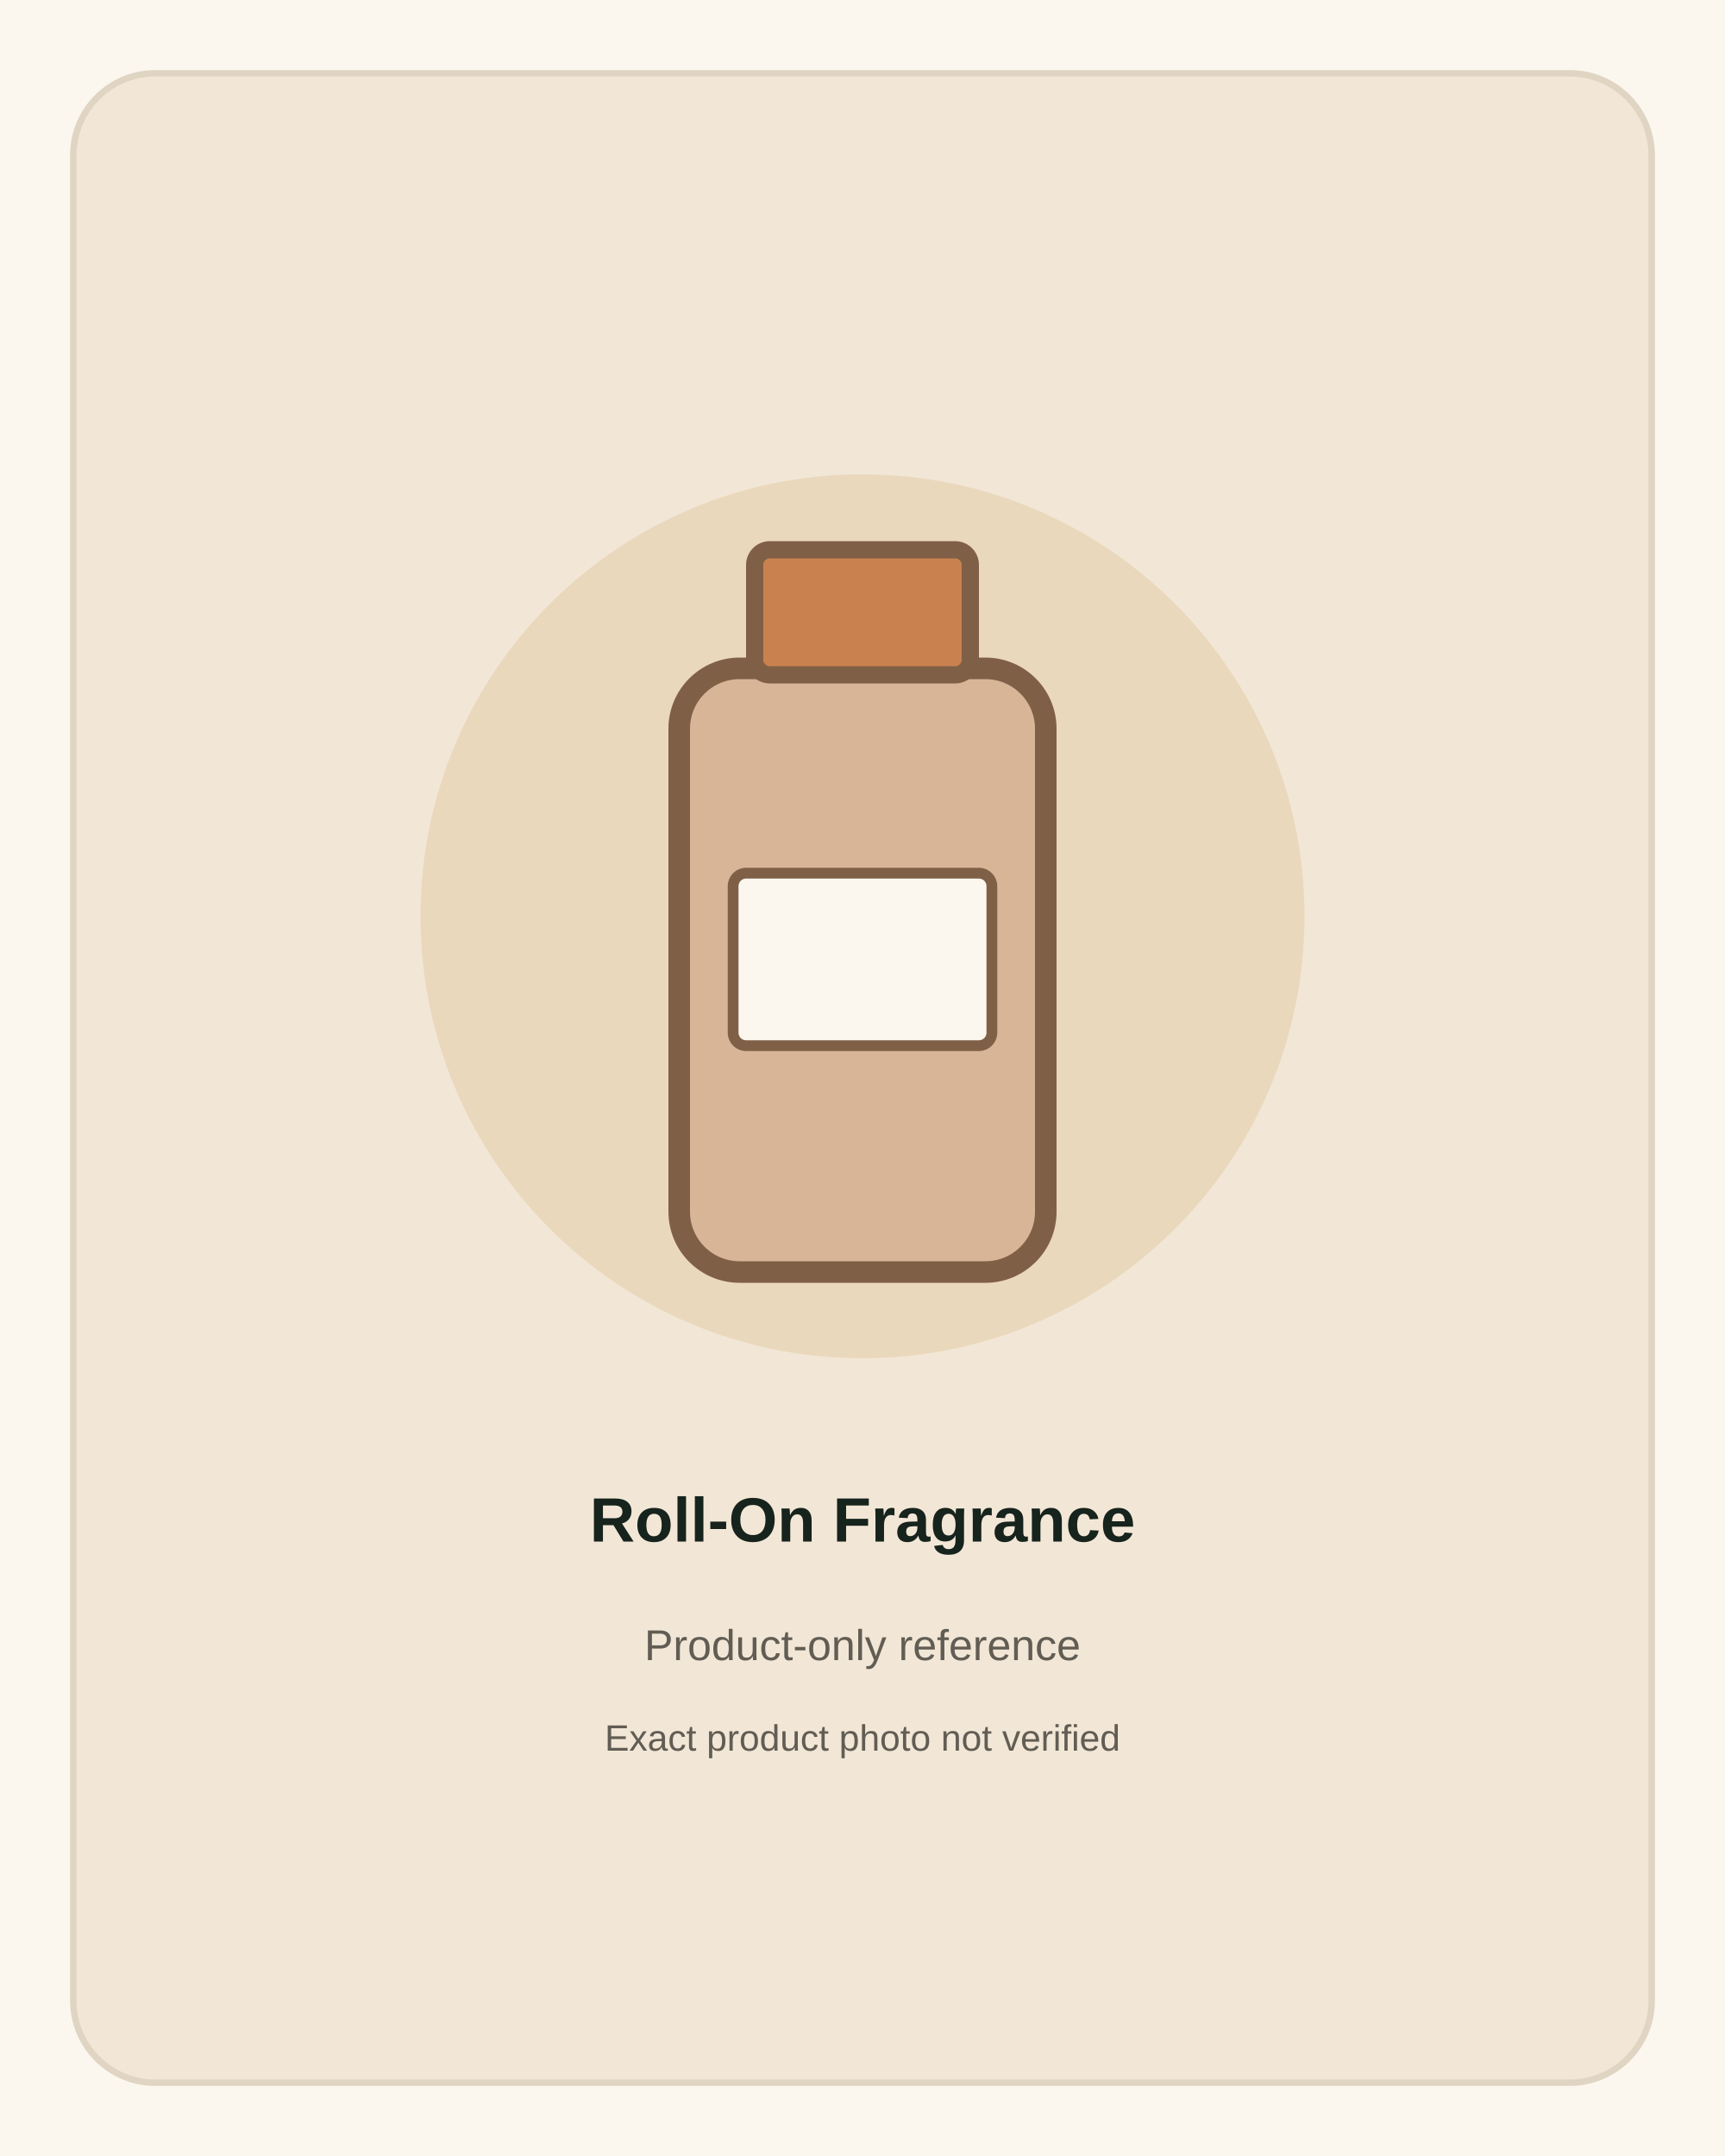
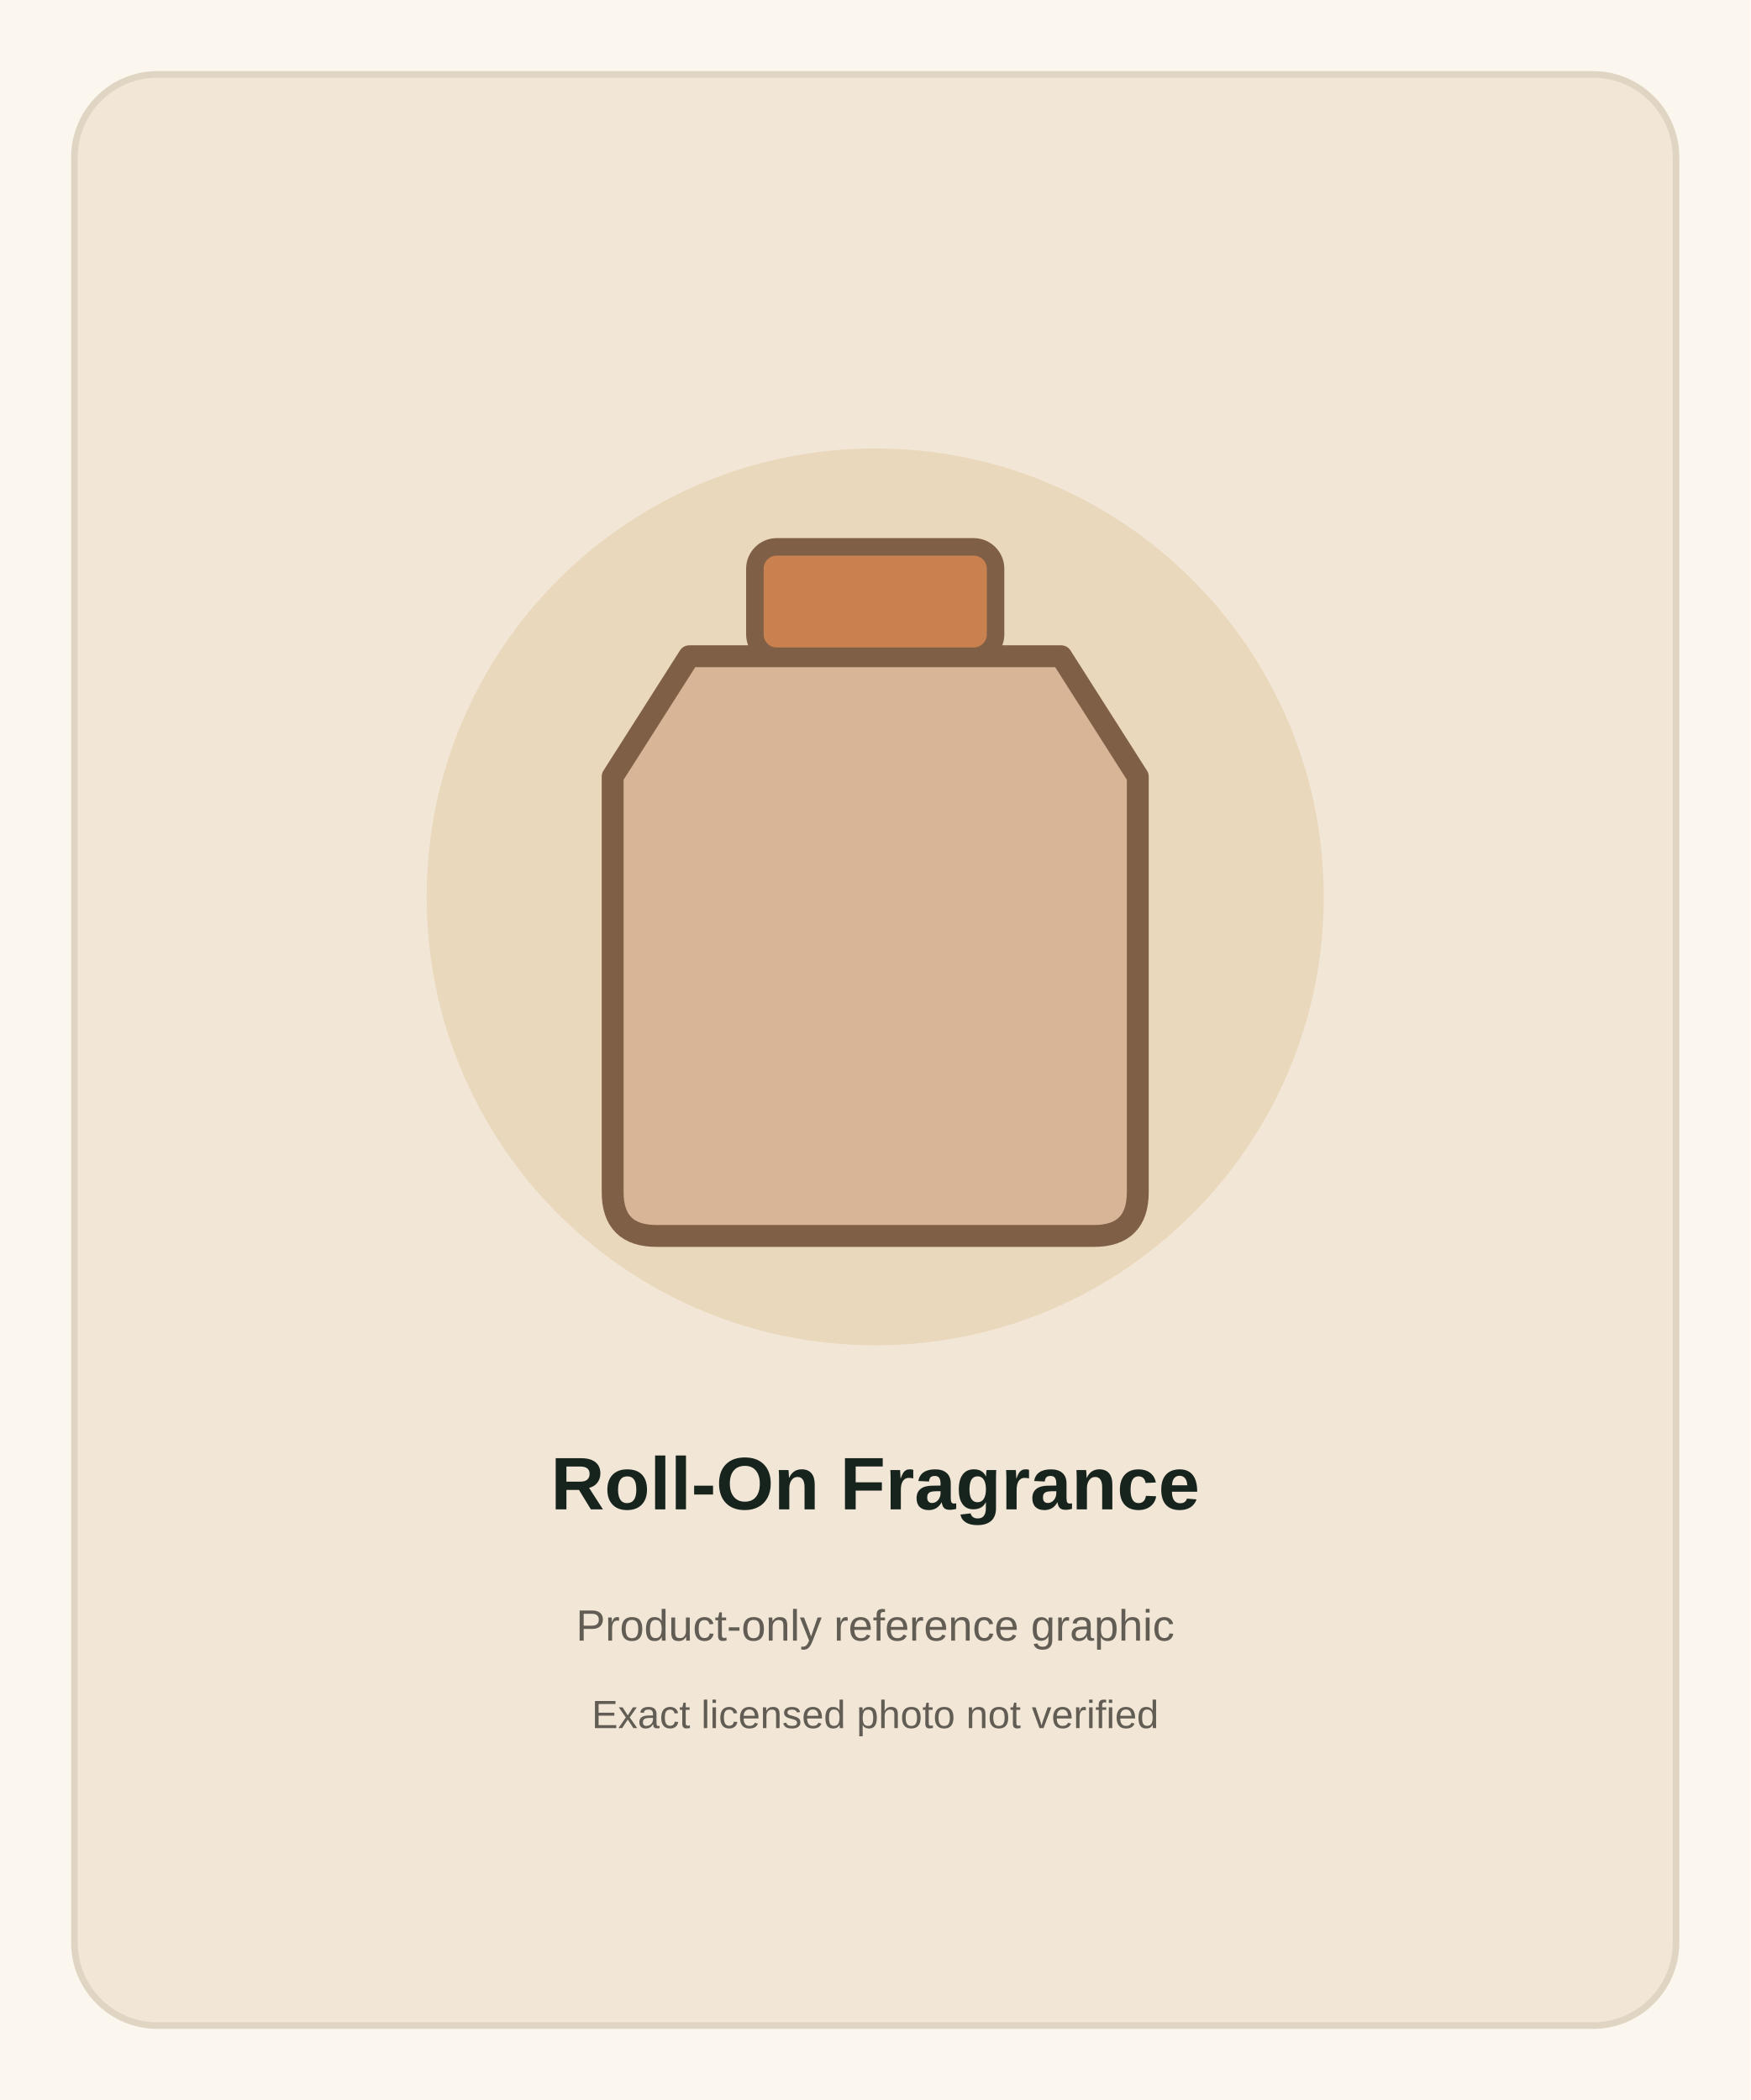
- <svg xmlns="http://www.w3.org/2000/svg" width="800" height="1000" viewBox="0 0 800 1000" role="img" aria-label="Roll-On Fragrance product-only reference">
-   <rect width="800" height="1000" fill="#fbf7ef" />
-   <rect x="34" y="34" width="732" height="932" rx="38" fill="#f2e7d6" stroke="#dfd5c2" stroke-width="3" />
-   <circle cx="400" cy="425" r="205" fill="#ead8bd" />
-   <rect x="315" y="310" width="170" height="280" rx="28" fill="#d8b596" stroke="#805f47" stroke-width="10" />
-   <rect x="350" y="255" width="100" height="58" rx="7" fill="#c9824f" stroke="#805f47" stroke-width="8" />
-   <rect x="340" y="405" width="120" height="80" rx="6" fill="#fbf7ef" stroke="#805f47" stroke-width="5" />
-   <text x="400" y="715" text-anchor="middle" font-family="Arial,sans-serif" font-size="29" font-weight="700" fill="#17231d">Roll-On Fragrance</text>
-   <text x="400" y="770" text-anchor="middle" font-family="Arial,sans-serif" font-size="20" fill="#625d54">Product-only reference</text>
-   <text x="400" y="812" text-anchor="middle" font-family="Arial,sans-serif" font-size="17" fill="#625d54">Exact product photo not verified</text>
+ <svg xmlns="http://www.w3.org/2000/svg" width="800" height="960" viewBox="0 0 800 960" role="img" aria-label="Roll-On Fragrance product reference">
+   <rect width="800" height="960" fill="#fbf7ef" />
+   <rect x="34" y="34" width="732" height="892" rx="38" fill="#f2e7d6" stroke="#dfd5c2" stroke-width="3" />
+   <circle cx="400" cy="410" r="205" fill="#ead8bd" />
+   <path d="M315 300 L485 300 L520 355 L520 545 Q520 565 500 565 L300 565 Q280 565 280 545 L280 355 Z" fill="#d8b596" stroke="#805f47" stroke-width="10" stroke-linejoin="round" />
+   <rect x="345" y="250" width="110" height="50" rx="10" fill="#c9824f" stroke="#805f47" stroke-width="8" />
+   <text x="400" y="690" text-anchor="middle" font-family="Arial,sans-serif" font-size="34" font-weight="700" fill="#17231d">Roll-On Fragrance</text>
+   <text x="400" y="750" text-anchor="middle" font-family="Arial,sans-serif" font-size="20" fill="#625d54">Product-only reference graphic</text>
+   <text x="400" y="790" text-anchor="middle" font-family="Arial,sans-serif" font-size="18" fill="#625d54">Exact licensed photo not verified</text>
</svg>
